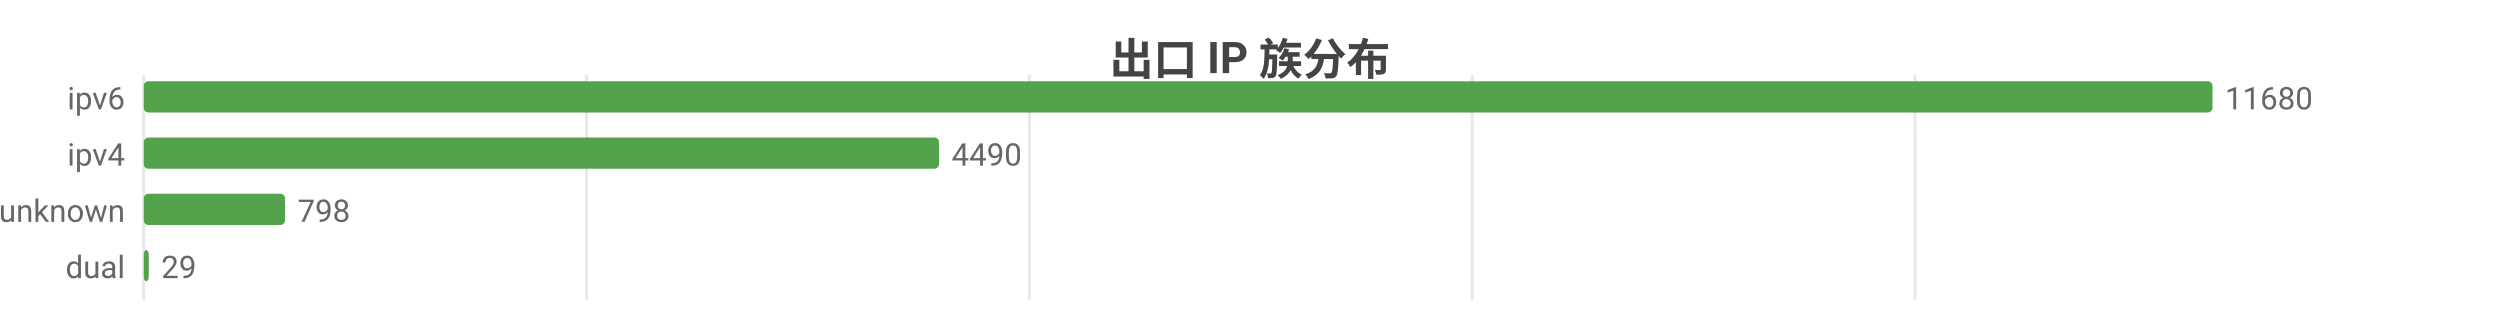
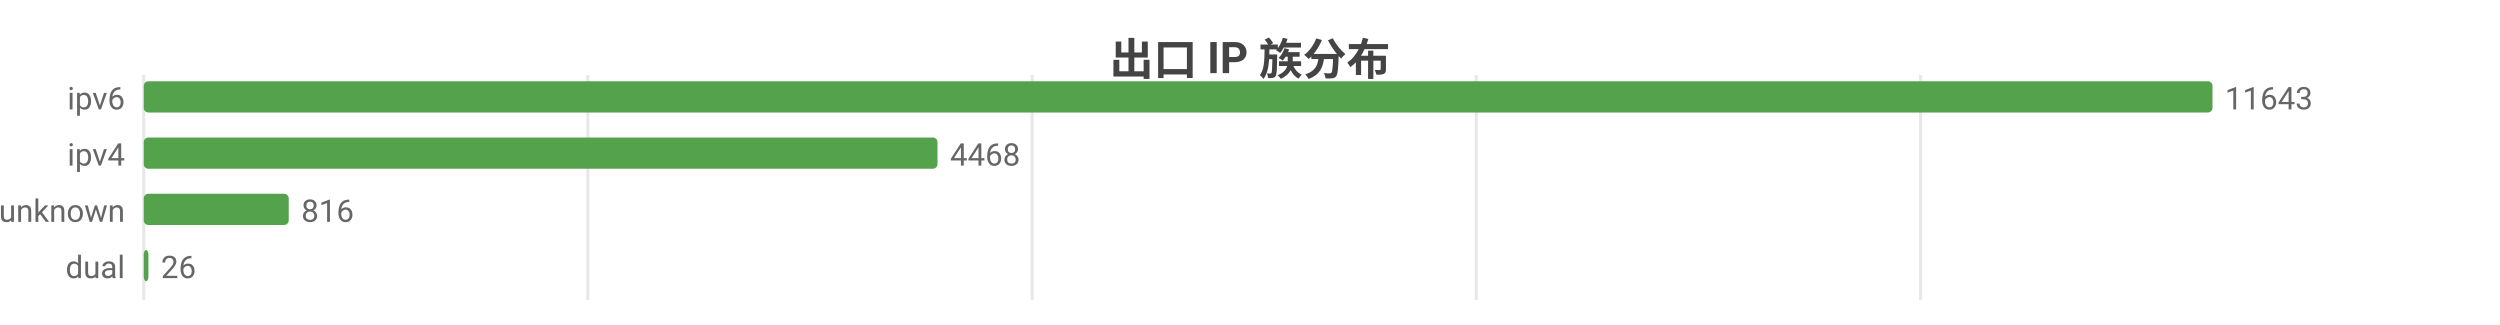
<svg xmlns="http://www.w3.org/2000/svg" width="800" height="104" viewBox="0 0 800 104">
  <rect width="800" height="104" fill="#ffffff" />
  <style>text{font-family:system-ui,-apple-system,'Segoe UI',Roboto,'PingFang SC','Microsoft YaHei','Noto Sans CJK SC',sans-serif}.g{stroke:#e8e8e8;stroke-width:1}.a{stroke:#999;stroke-width:1}.t{font-size:10px;fill:#666}.m{font-size:10px;text-anchor:middle;fill:#666}.e{font-size:10px;text-anchor:end;fill:#666}.l{font-size:11px;fill:#333}.tt{font-size:14px;font-weight:600;text-anchor:middle;fill:#444}.em{font-size:13px;text-anchor:middle;fill:#999}</style>
  <text class="tt" x="400.0" y="24">出口 IP 族分布</text>
  <line class="g" x1="46" y1="24" x2="46" y2="96" />
-   <line class="g" x1="187.7" y1="24" x2="187.7" y2="96" />
-   <line class="g" x1="329.4" y1="24" x2="329.4" y2="96" />
-   <line class="g" x1="471.1" y1="24" x2="471.1" y2="96" />
-   <line class="g" x1="612.8" y1="24" x2="612.8" y2="96" />
+   <line class="g" x1="188.1" y1="24" x2="188.1" y2="96" />
+   <line class="g" x1="330.3" y1="24" x2="330.3" y2="96" />
+   <line class="g" x1="472.4" y1="24" x2="472.4" y2="96" />
+   <line class="g" x1="614.6" y1="24" x2="614.6" y2="96" />
  <text class="e" x="40" y="35">ipv6</text>
  <rect x="46" y="26" width="662" height="10" fill="#54a24b" rx="1.5" />
-   <text class="t" x="712" y="35">11680</text>
+   <text class="t" x="712" y="35">11643</text>
  <text class="e" x="40" y="53">ipv4</text>
-   <rect x="46" y="44" width="254.5" height="10" fill="#54a24b" rx="1.5" />
-   <text class="t" x="304.5" y="53">4490</text>
+   <rect x="46" y="44" width="254.0" height="10" fill="#54a24b" rx="1.5" />
+   <text class="t" x="304.0" y="53">4468</text>
  <text class="e" x="40" y="71">unknown</text>
-   <rect x="46" y="62" width="45.2" height="10" fill="#54a24b" rx="1.5" />
-   <text class="t" x="95.2" y="71">798</text>
+   <rect x="46" y="62" width="46.4" height="10" fill="#54a24b" rx="1.5" />
+   <text class="t" x="96.4" y="71">816</text>
  <text class="e" x="40" y="89">dual</text>
-   <rect x="46" y="80" width="1.6" height="10" fill="#54a24b" rx="1.5" />
-   <text class="t" x="51.6" y="89">29</text>
+   <rect x="46" y="80" width="1.5" height="10" fill="#54a24b" rx="1.5" />
+   <text class="t" x="51.5" y="89">26</text>
</svg>
